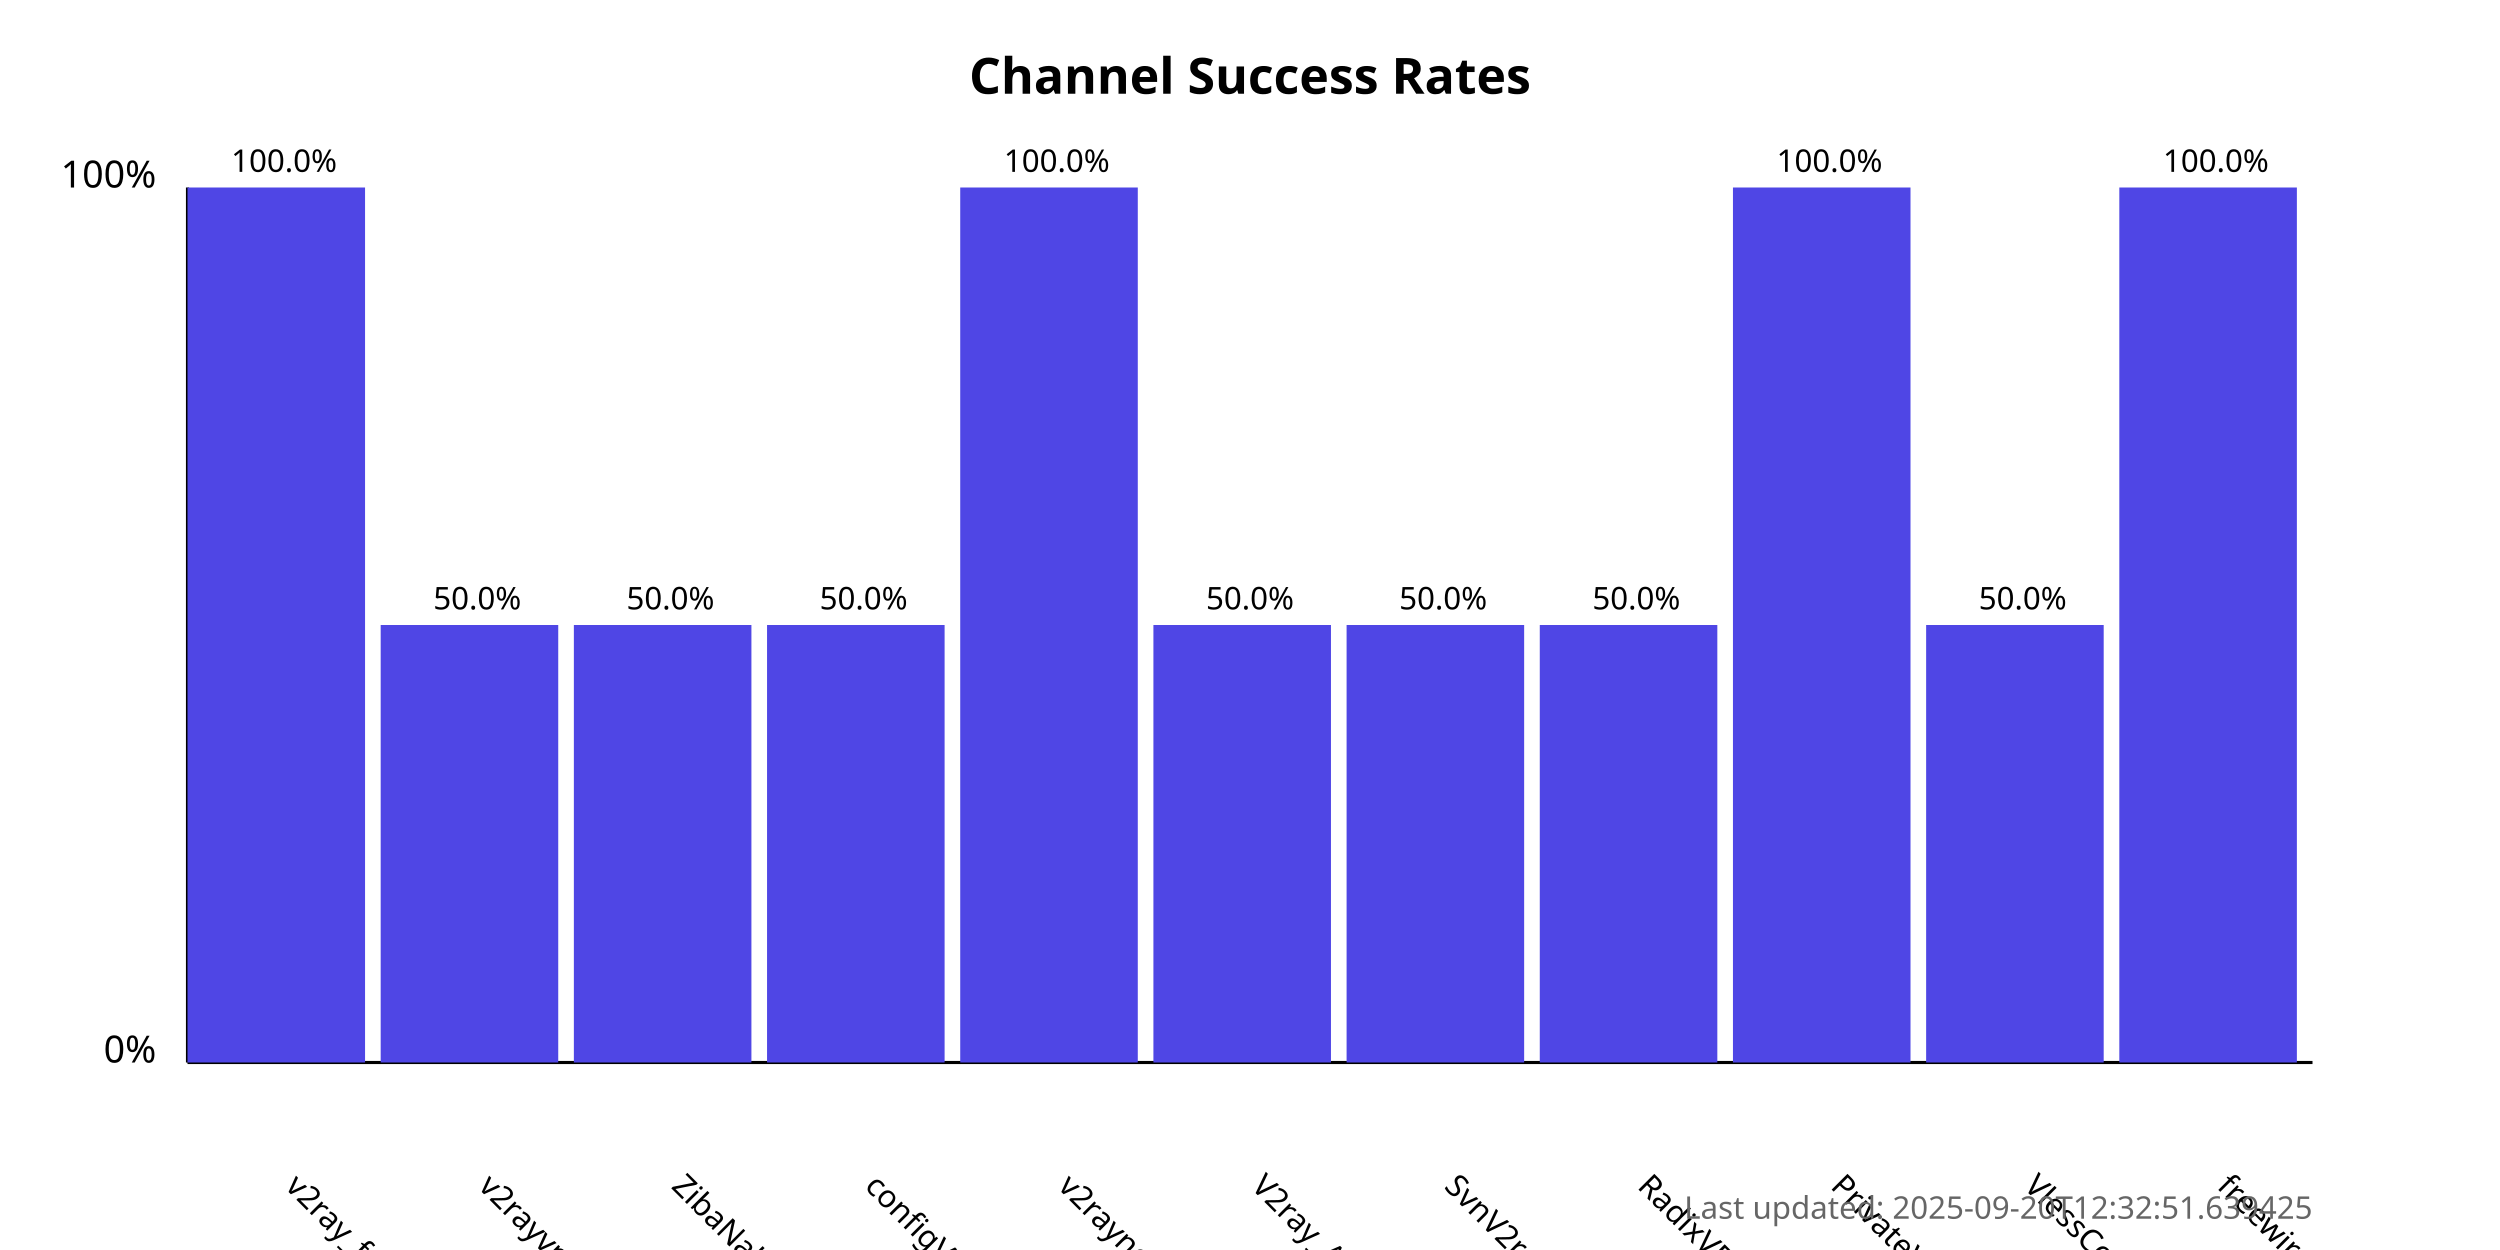
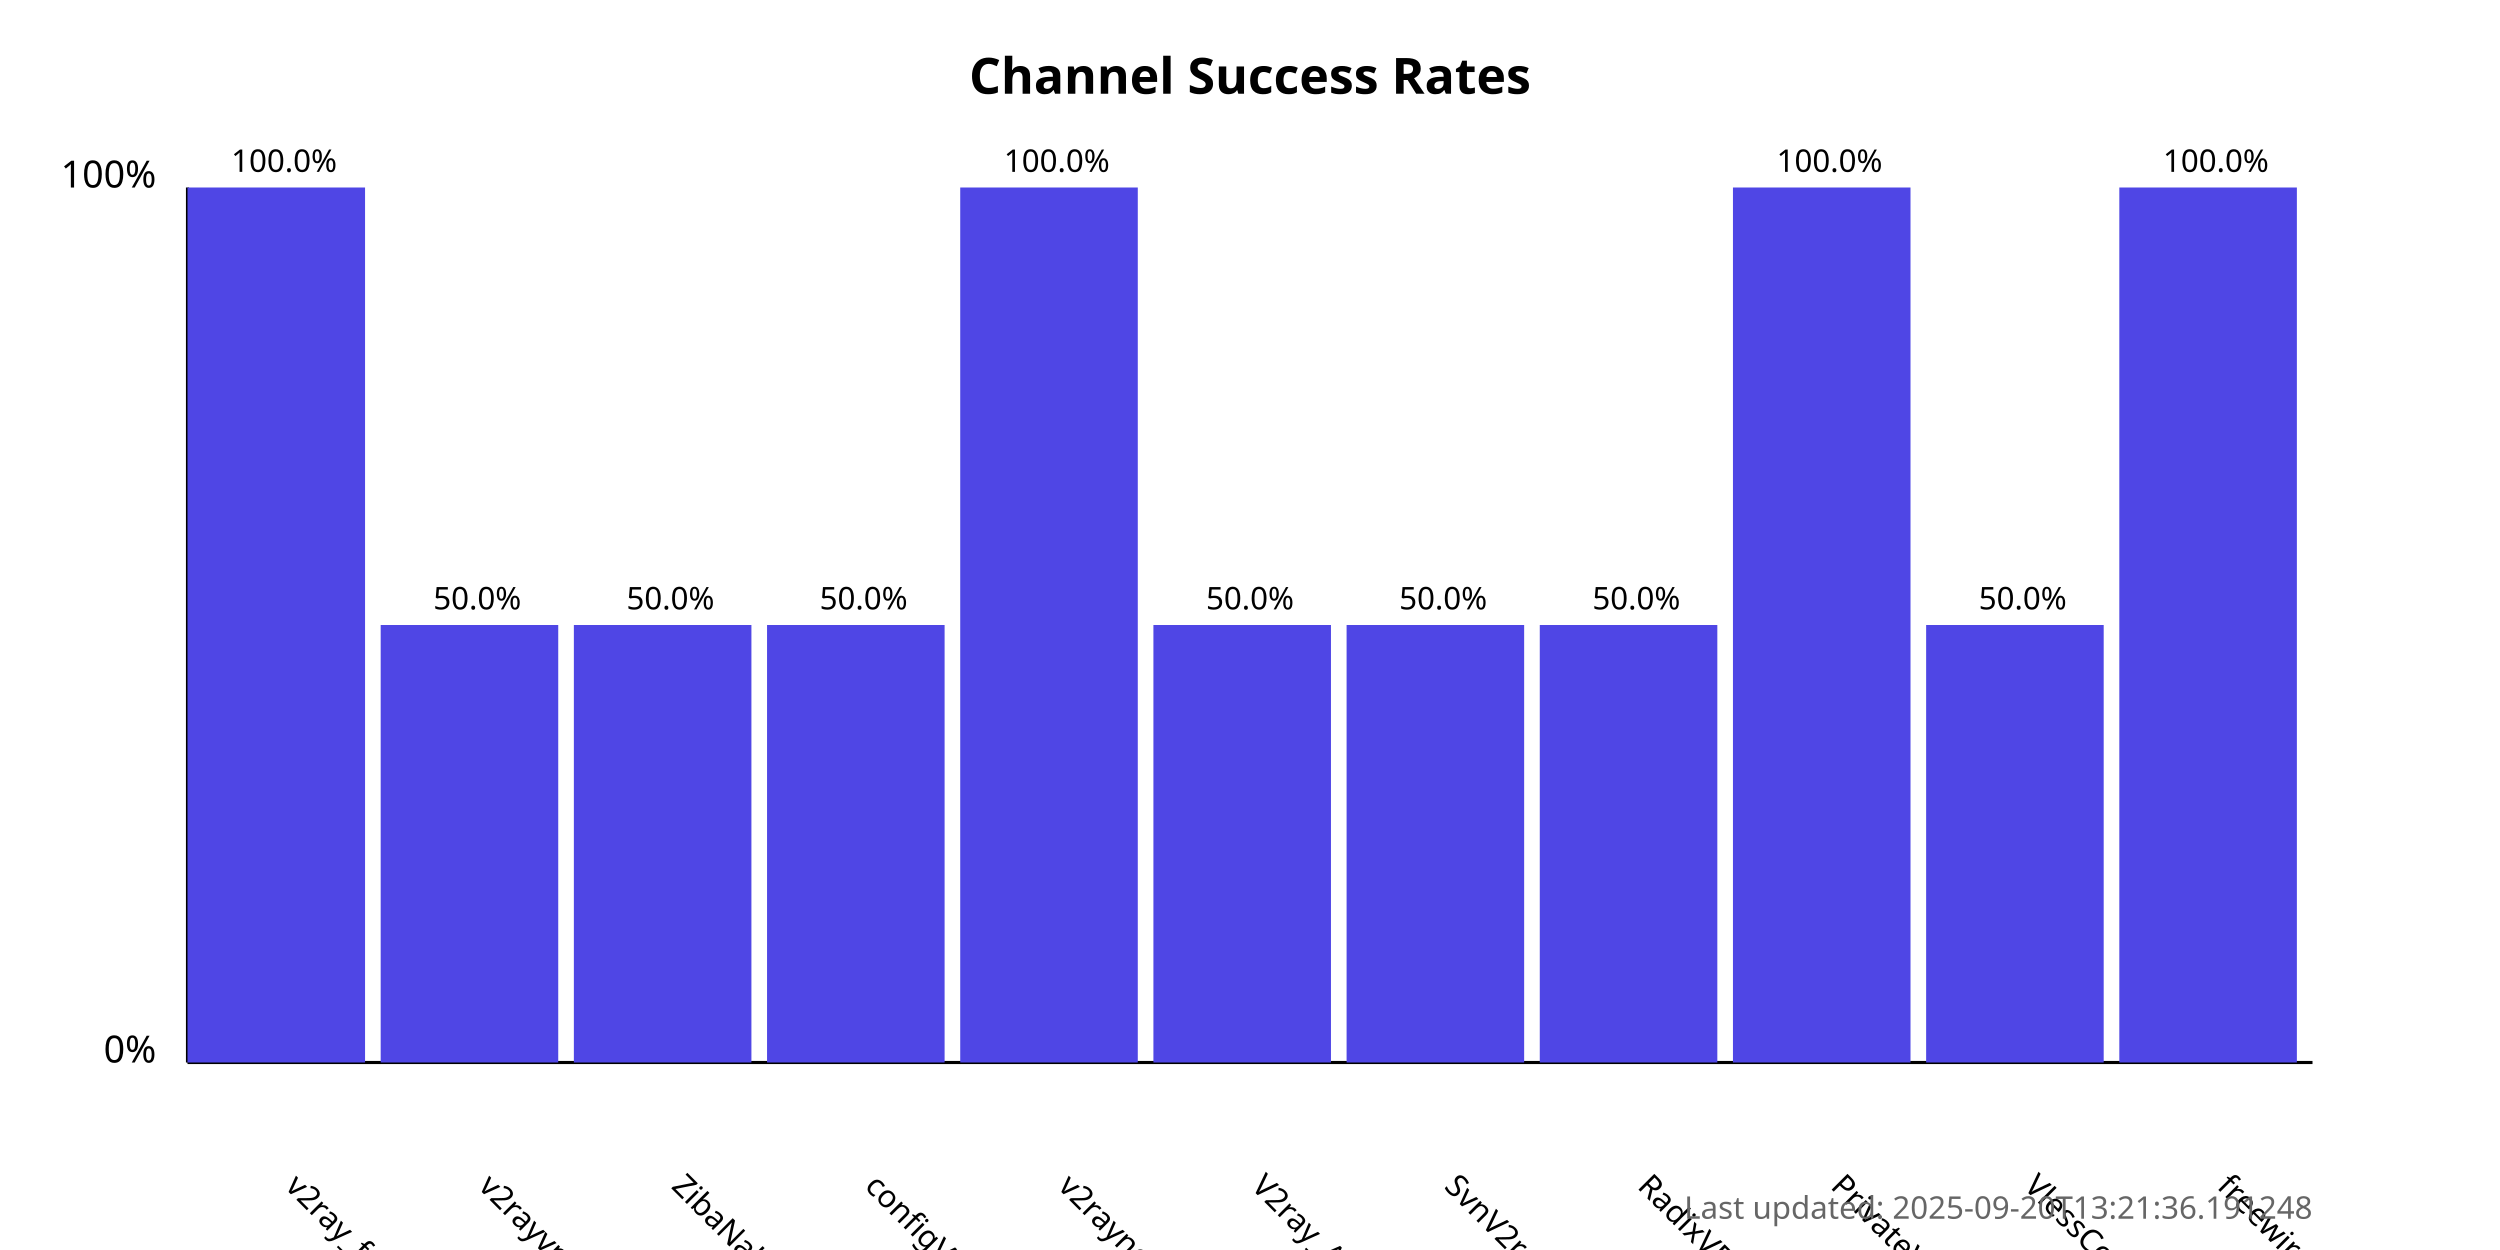
<svg xmlns="http://www.w3.org/2000/svg" width="800" height="400">
  <style>
            .chart-title { font: bold 16px sans-serif; }
            .axis-label { font: 12px sans-serif; }
            .tick-label { font: 10px sans-serif; }
            .bar { fill: #4f46e5; }
            .bar:hover { fill: #6366f1; }
            .timestamp { font: 10px sans-serif; fill: #666; }
        </style>
  <text x="400.0" y="30" text-anchor="middle" class="chart-title">
            Channel Success Rates
        </text>
  <line x1="60" y1="340" x2="60" y2="60" stroke="black" stroke-width="1" />
  <line x1="60" y1="340" x2="740" y2="340" stroke="black" stroke-width="1" />
  <text x="50" y="340" text-anchor="end" class="axis-label">0%</text>
  <text x="50" y="60" text-anchor="end" class="axis-label">100%</text>
  <g>
    <rect x="60" y="60.0" width="56.818" height="280.0" class="bar" />
    <text x="90.909" y="380" transform="rotate(45, 90.90909, 380)" text-anchor="start" class="tick-label">
                v2ray_free_conf
            </text>
    <text x="90.909" y="55.0" text-anchor="middle" class="tick-label">
                100.0%
            </text>
  </g>
  <g>
    <rect x="121.818" y="200.0" width="56.818" height="140.0" class="bar" />
    <text x="152.727" y="380" transform="rotate(45, 152.7273, 380)" text-anchor="start" class="tick-label">
                v2rayvpno
            </text>
    <text x="152.727" y="195.0" text-anchor="middle" class="tick-label">
                50.0%
            </text>
  </g>
  <g>
    <rect x="183.636" y="200.0" width="56.818" height="140.0" class="bar" />
    <text x="214.545" y="380" transform="rotate(45, 214.5455, 380)" text-anchor="start" class="tick-label">
                ZibaNabz
            </text>
    <text x="214.545" y="195.0" text-anchor="middle" class="tick-label">
                50.0%
            </text>
  </g>
  <g>
    <rect x="245.455" y="200.0" width="56.818" height="140.0" class="bar" />
    <text x="276.364" y="380" transform="rotate(45, 276.3636, 380)" text-anchor="start" class="tick-label">
                configV2rayForFree
            </text>
    <text x="276.364" y="195.0" text-anchor="middle" class="tick-label">
                50.0%
            </text>
  </g>
  <g>
    <rect x="307.273" y="60.0" width="56.818" height="280.0" class="bar" />
    <text x="338.182" y="380" transform="rotate(45, 338.1818, 380)" text-anchor="start" class="tick-label">
                v2rayngvpn
            </text>
    <text x="338.182" y="55.0" text-anchor="middle" class="tick-label">
                100.0%
            </text>
  </g>
  <g>
    <rect x="369.091" y="200.0" width="56.818" height="140.0" class="bar" />
    <text x="400.0" y="380" transform="rotate(45, 400.0, 380)" text-anchor="start" class="tick-label">
                V2ray_Alpha
            </text>
    <text x="400.0" y="195.0" text-anchor="middle" class="tick-label">
                50.0%
            </text>
  </g>
  <g>
    <rect x="430.909" y="200.0" width="56.818" height="140.0" class="bar" />
    <text x="461.818" y="380" transform="rotate(45, 461.8182, 380)" text-anchor="start" class="tick-label">
                SvnV2ray
            </text>
    <text x="461.818" y="195.0" text-anchor="middle" class="tick-label">
                50.0%
            </text>
  </g>
  <g>
    <rect x="492.727" y="200.0" width="56.818" height="140.0" class="bar" />
    <text x="523.636" y="380" transform="rotate(45, 523.6364, 380)" text-anchor="start" class="tick-label">
                RadixVPN
            </text>
    <text x="523.636" y="195.0" text-anchor="middle" class="tick-label">
                50.0%
            </text>
  </g>
  <g>
    <rect x="554.545" y="60.0" width="56.818" height="280.0" class="bar" />
    <text x="585.455" y="380" transform="rotate(45, 585.4545, 380)" text-anchor="start" class="tick-label">
                PrivateVPNs
            </text>
    <text x="585.455" y="55.0" text-anchor="middle" class="tick-label">
                100.0%
            </text>
  </g>
  <g>
    <rect x="616.364" y="200.0" width="56.818" height="140.0" class="bar" />
    <text x="647.273" y="380" transform="rotate(45, 647.2727, 380)" text-anchor="start" class="tick-label">
                VlessConfig
            </text>
    <text x="647.273" y="195.0" text-anchor="middle" class="tick-label">
                50.0%
            </text>
  </g>
  <g>
    <rect x="678.182" y="60.0" width="56.818" height="280.0" class="bar" />
    <text x="709.091" y="380" transform="rotate(45, 709.0909, 380)" text-anchor="start" class="tick-label">
                freewireguard
            </text>
    <text x="709.091" y="55.0" text-anchor="middle" class="tick-label">
                100.0%
            </text>
  </g>
  <text x="740" y="390" text-anchor="end" class="timestamp">
-             Last updated: 2025-09-20T12:32:51.639425
+             Last updated: 2025-09-20T13:21:36.191248
        </text>
</svg>
